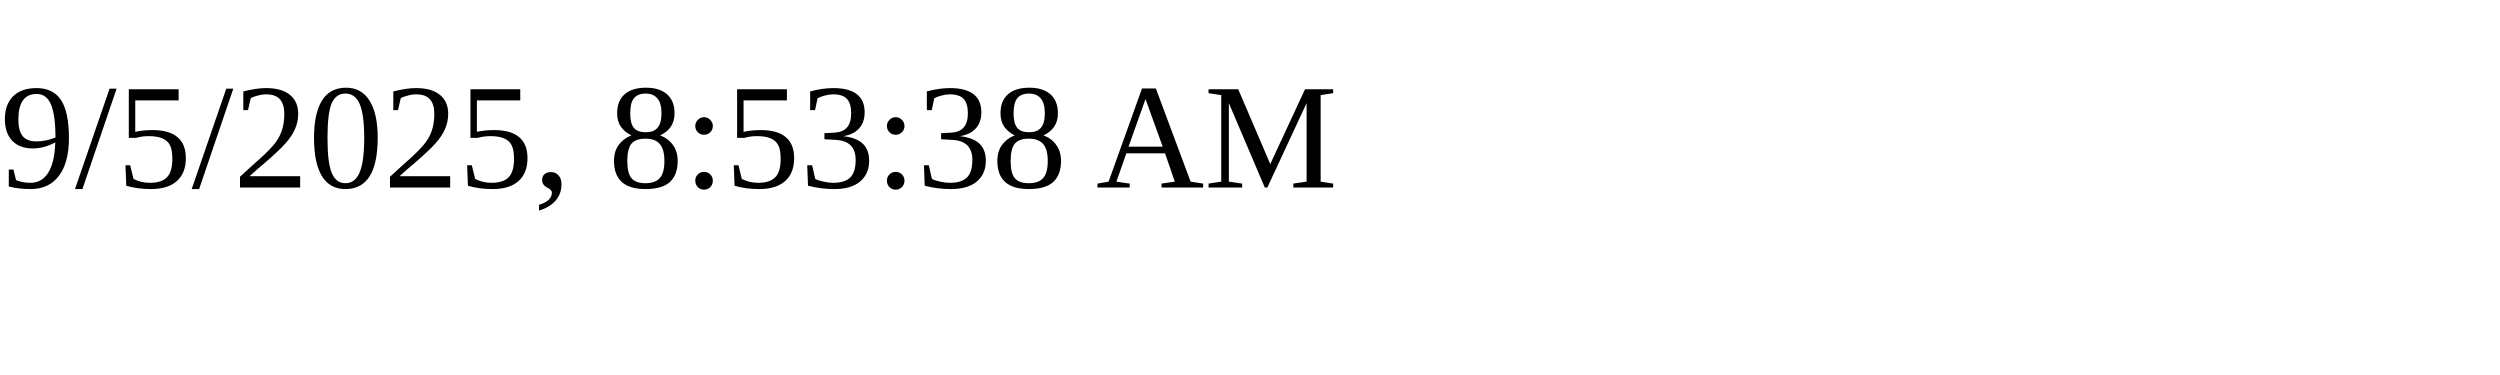
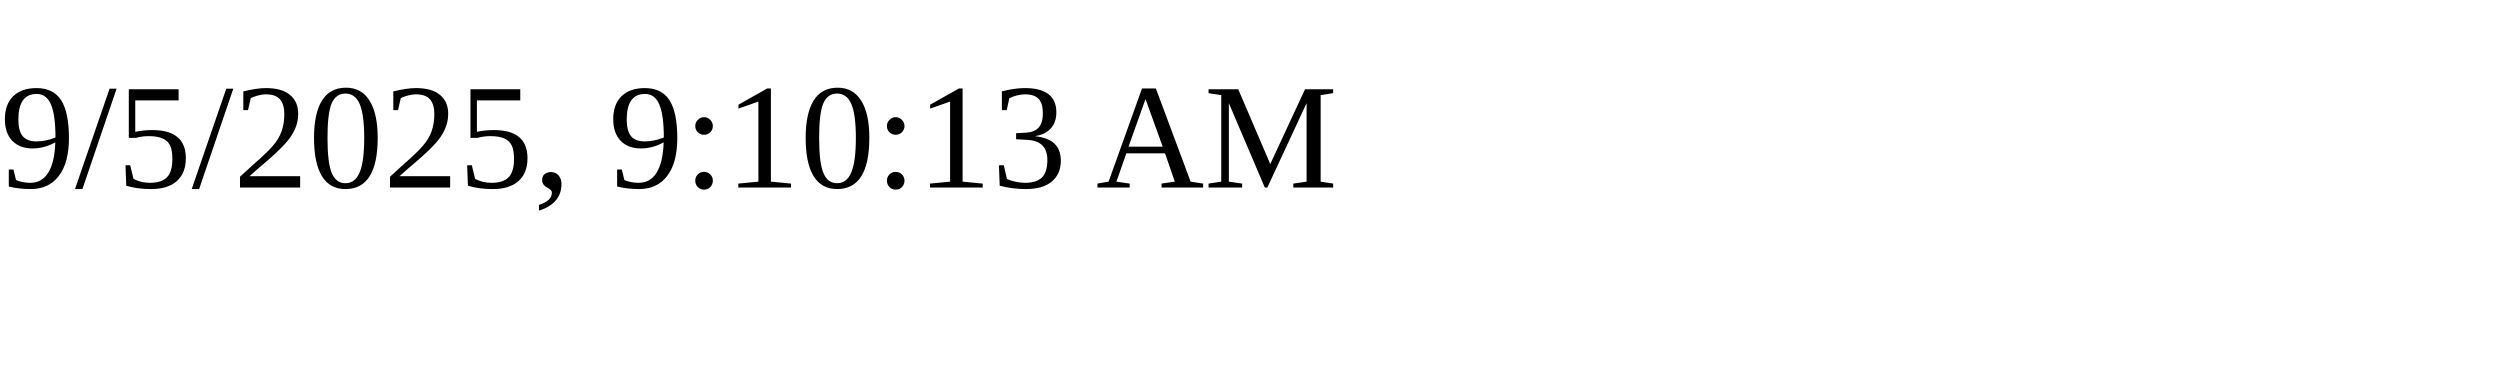
<svg xmlns="http://www.w3.org/2000/svg" height="30" width="200">
-   <text x="0" y="15">9/5/2025, 8:53:38 AM</text>
+   <text x="0" y="15">9/5/2025, 9:10:13 AM</text>
</svg>
